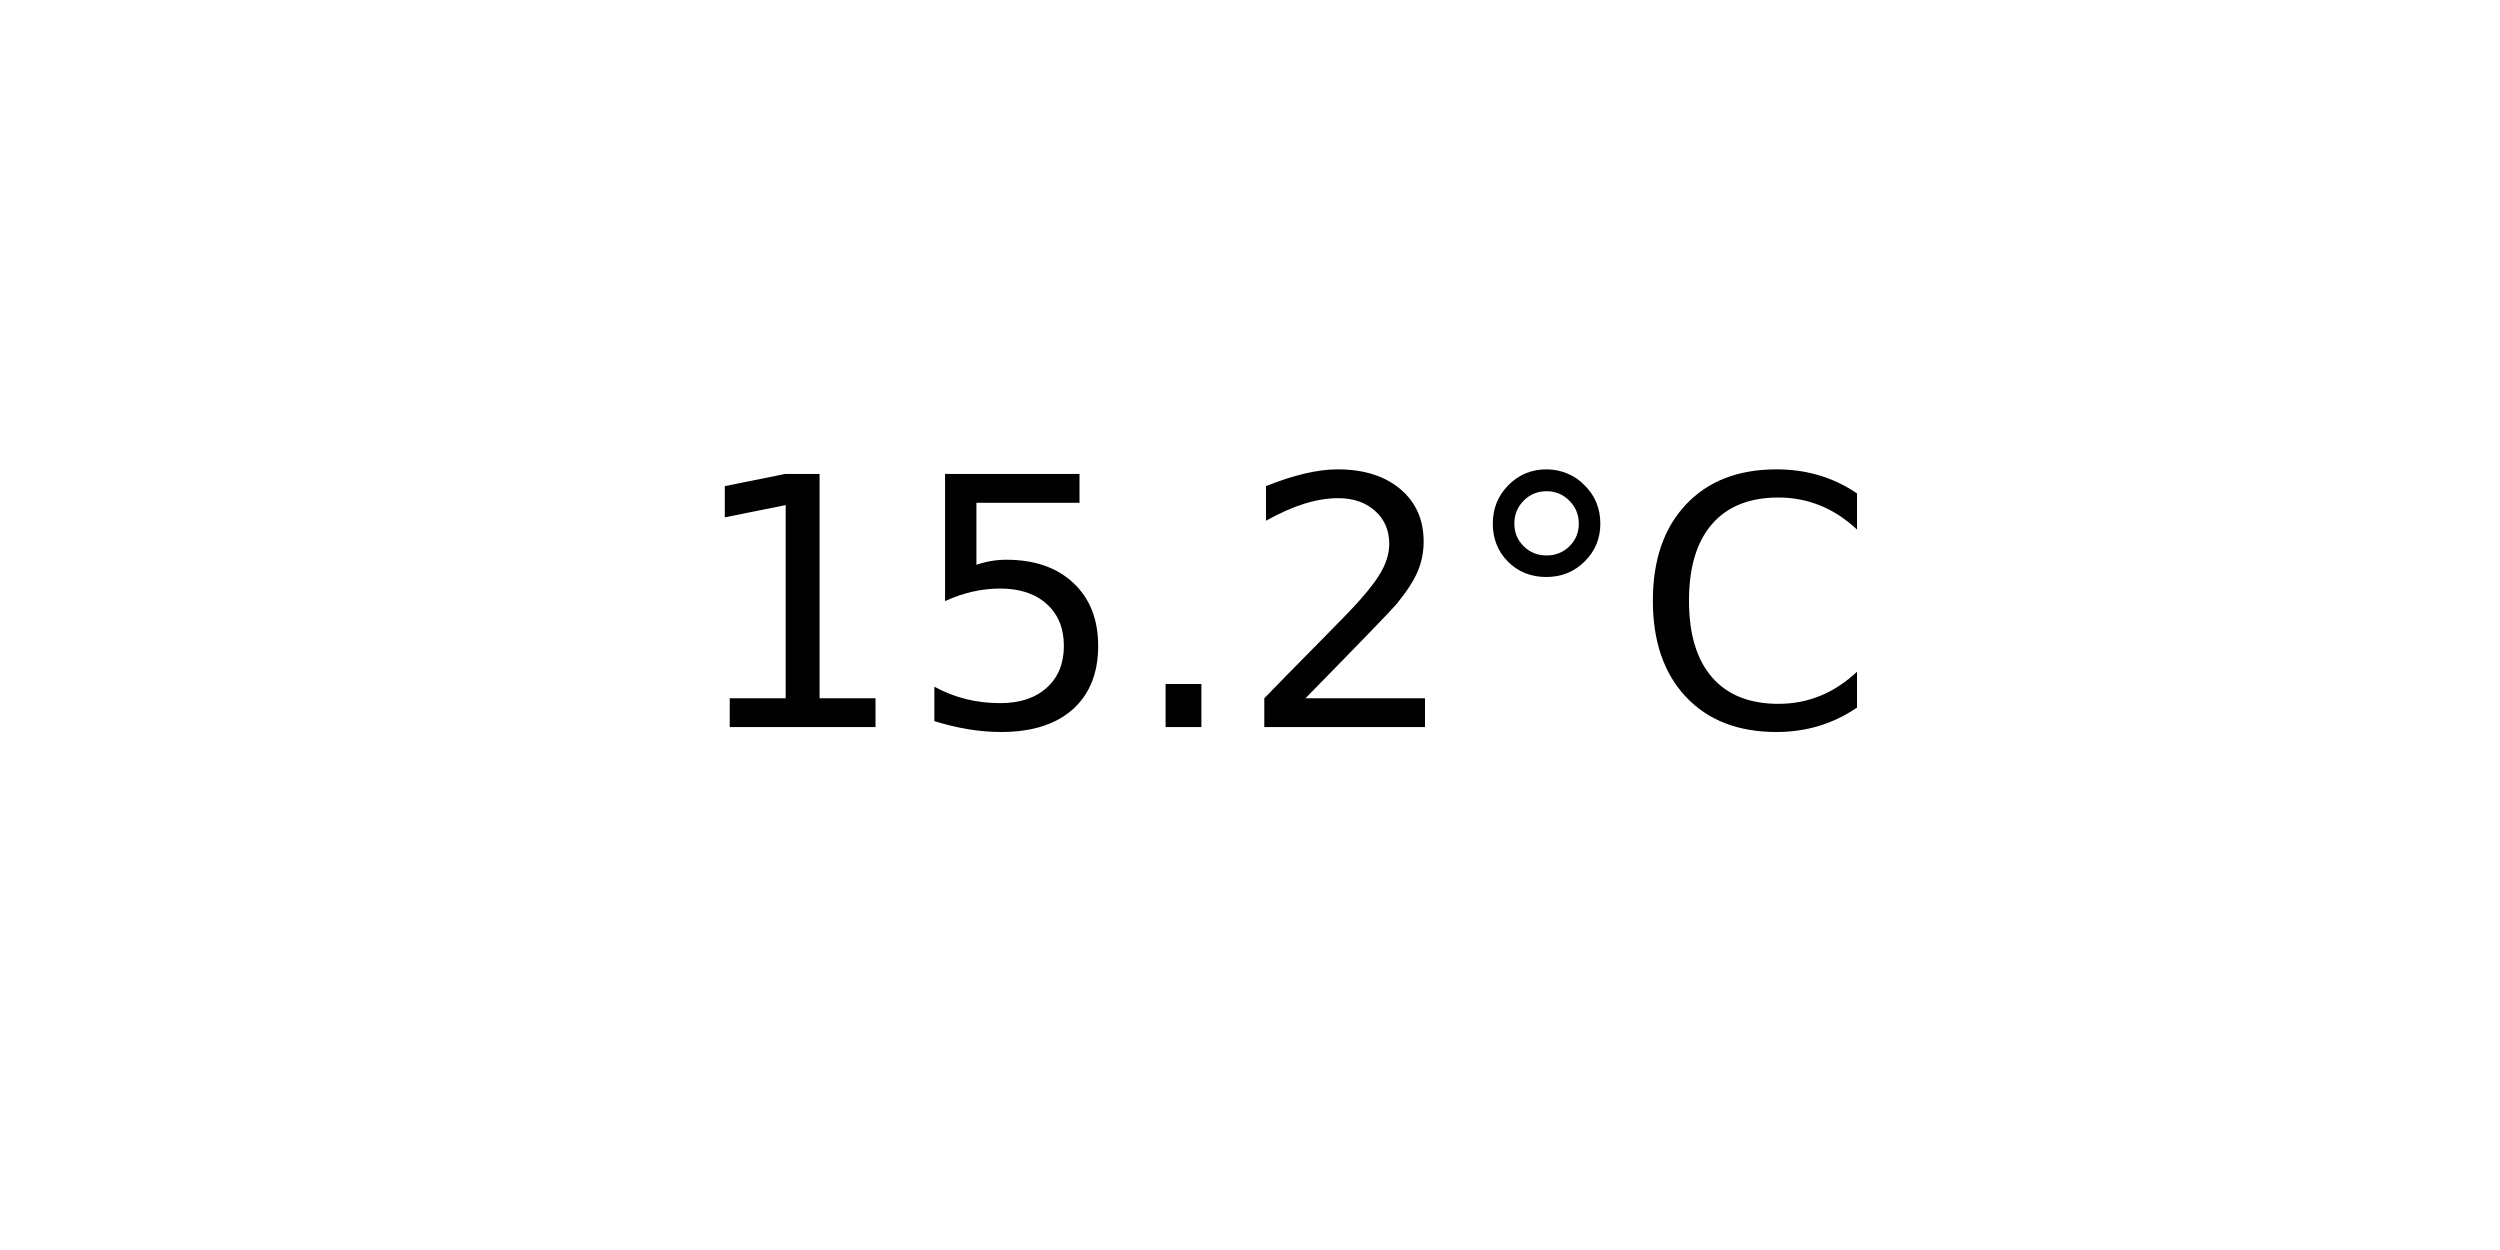
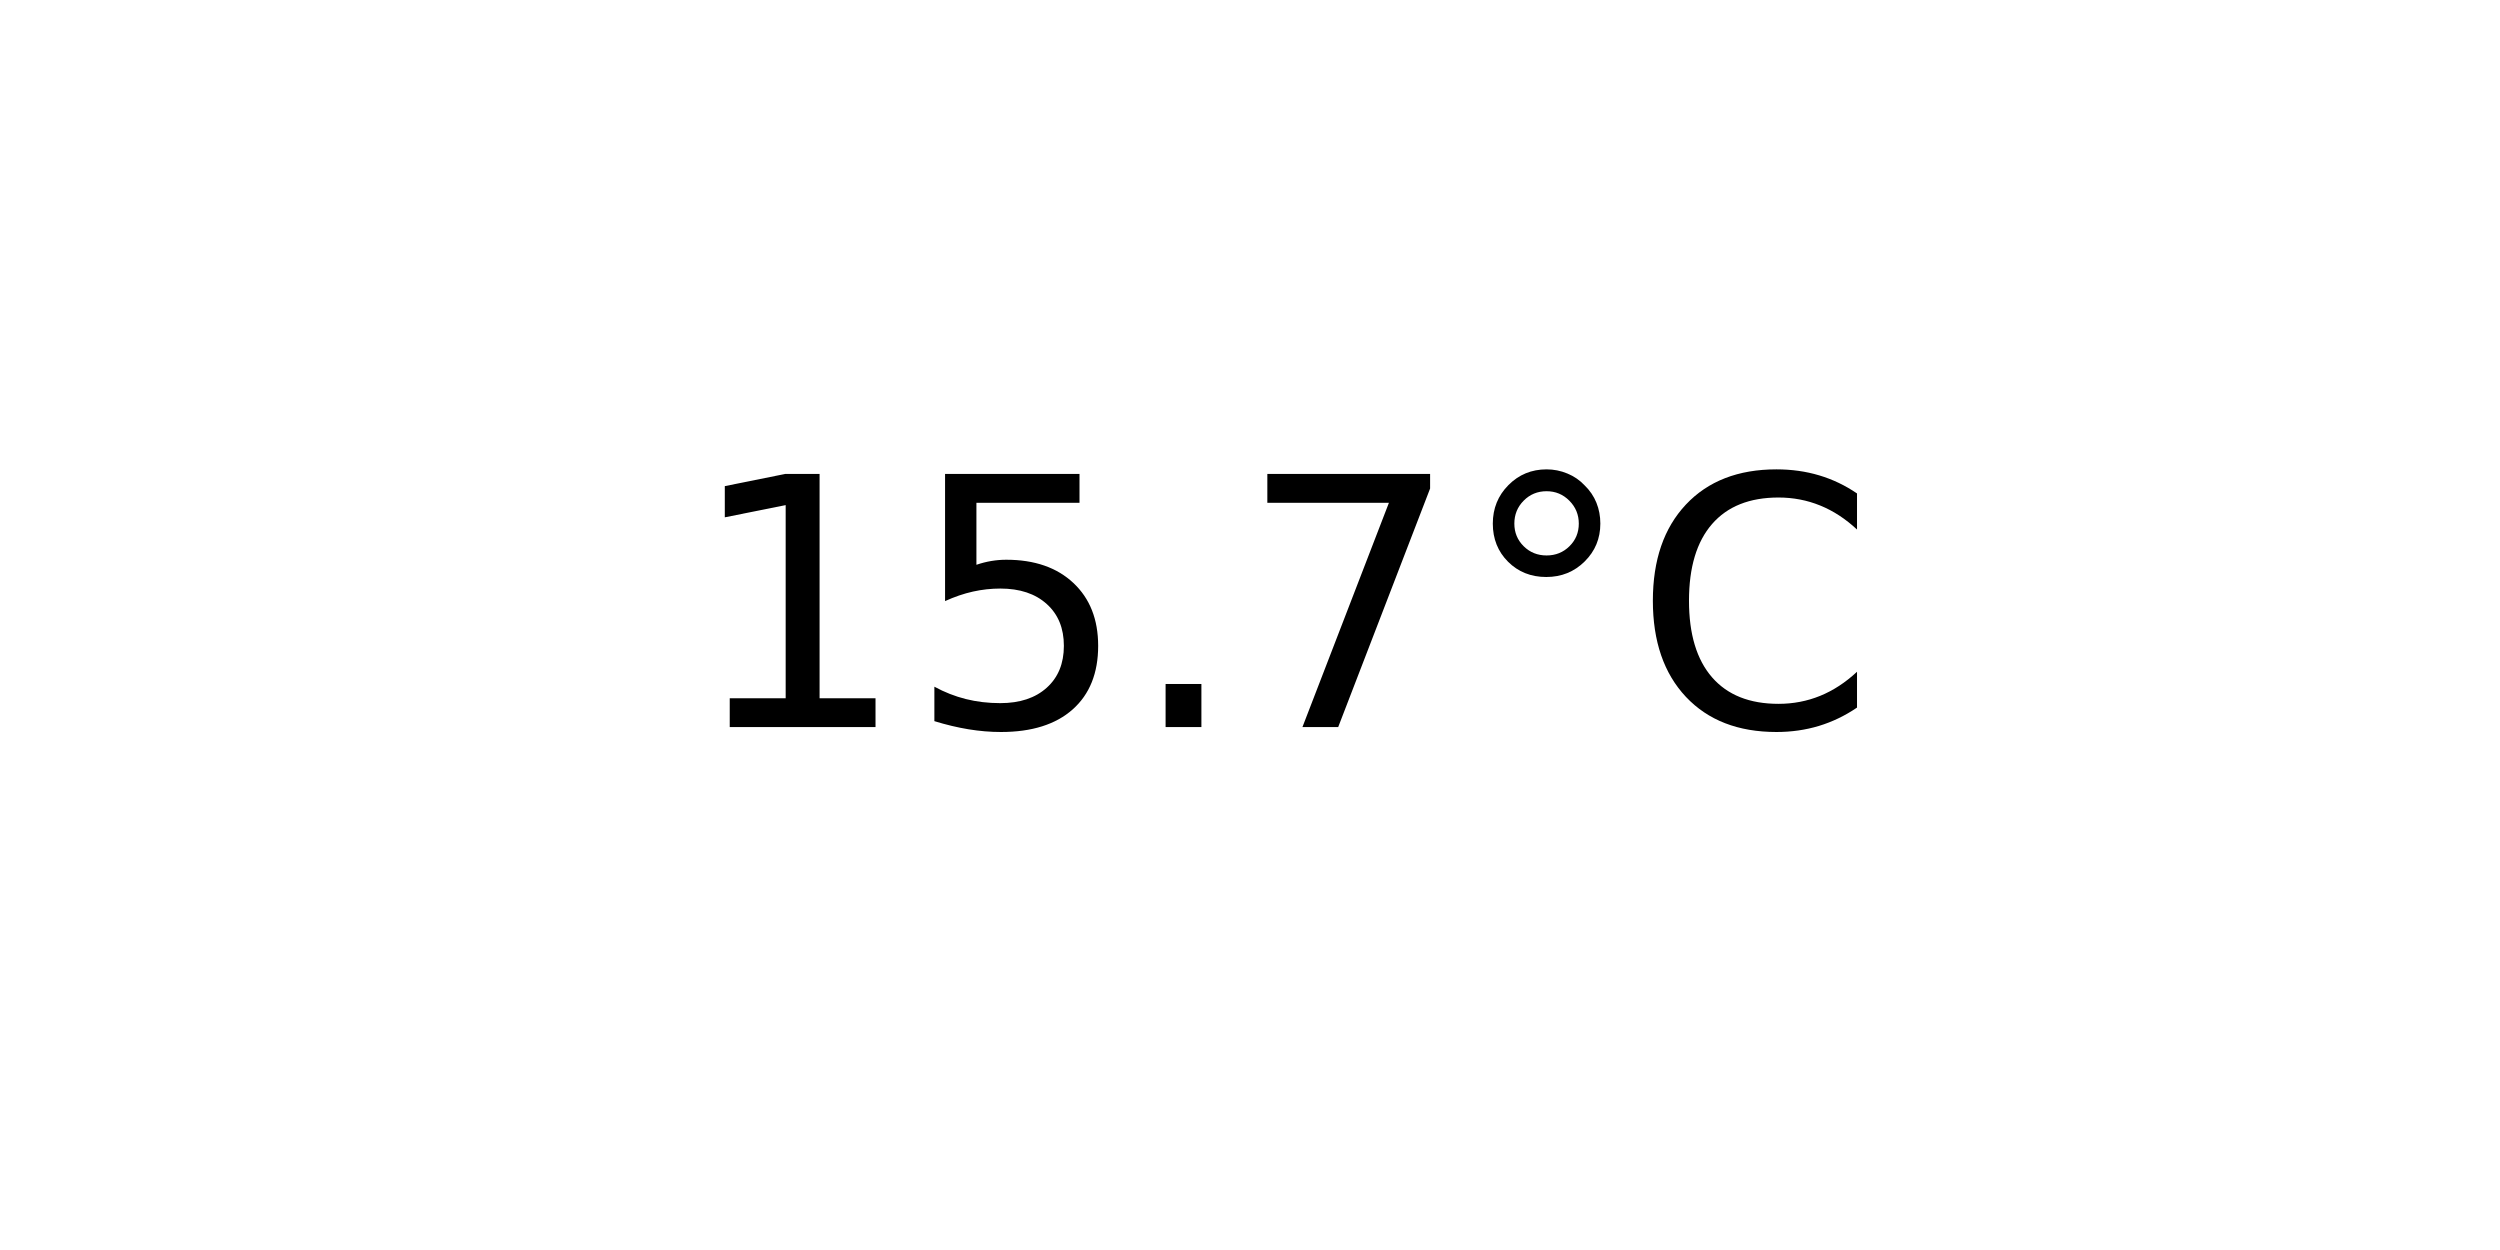
<svg xmlns="http://www.w3.org/2000/svg" xmlns:xlink="http://www.w3.org/1999/xlink" width="72pt" height="36pt" viewBox="0 0 72 36" version="1.1">
  <defs>
    <style type="text/css">*{stroke-linejoin: round; stroke-linecap: butt}</style>
  </defs>
  <g id="figure_1">
    <g id="axes_1">
      <g id="text_1">
        <g transform="translate(19.77578 20.93937) scale(0.1 -0.1)">
          <defs>
            <path id="DejaVuSans-31" d="M 794 531  L 1825 531  L 1825 4091  L 703 3866  L 703 4441  L 1819 4666  L 2450 4666  L 2450 531  L 3481 531  L 3481 0  L 794 0  L 794 531  z " transform="scale(0.015625)" />
            <path id="DejaVuSans-35" d="M 691 4666  L 3169 4666  L 3169 4134  L 1269 4134  L 1269 2991  Q 1406 3038 1543 3061  Q 1681 3084 1819 3084  Q 2600 3084 3056 2656  Q 3513 2228 3513 1497  Q 3513 744 3044 326  Q 2575 -91 1722 -91  Q 1428 -91 1123 -41  Q 819 9 494 109  L 494 744  Q 775 591 1075 516  Q 1375 441 1709 441  Q 2250 441 2565 725  Q 2881 1009 2881 1497  Q 2881 1984 2565 2268  Q 2250 2553 1709 2553  Q 1456 2553 1204 2497  Q 953 2441 691 2322  L 691 4666  z " transform="scale(0.015625)" />
            <path id="DejaVuSans-2e" d="M 684 794  L 1344 794  L 1344 0  L 684 0  L 684 794  z " transform="scale(0.015625)" />
-             <path id="DejaVuSans-32" d="M 1228 531  L 3431 531  L 3431 0  L 469 0  L 469 531  Q 828 903 1448 1529  Q 2069 2156 2228 2338  Q 2531 2678 2651 2914  Q 2772 3150 2772 3378  Q 2772 3750 2511 3984  Q 2250 4219 1831 4219  Q 1534 4219 1204 4116  Q 875 4013 500 3803  L 500 4441  Q 881 4594 1212 4672  Q 1544 4750 1819 4750  Q 2544 4750 2975 4387  Q 3406 4025 3406 3419  Q 3406 3131 3298 2873  Q 3191 2616 2906 2266  Q 2828 2175 2409 1742  Q 1991 1309 1228 531  z " transform="scale(0.015625)" />
+             <path id="DejaVuSans-37" d="M 525 4666  L 3525 4666  L 3525 4397  L 1831 0  L 1172 0  L 2766 4134  L 525 4134  L 525 4666  z " transform="scale(0.015625)" />
            <path id="DejaVuSans-b0" d="M 1600 4347  Q 1350 4347 1178 4173  Q 1006 4000 1006 3750  Q 1006 3503 1178 3333  Q 1350 3163 1600 3163  Q 1850 3163 2022 3333  Q 2194 3503 2194 3750  Q 2194 3997 2020 4172  Q 1847 4347 1600 4347  z M 1600 4750  Q 1800 4750 1984 4673  Q 2169 4597 2303 4453  Q 2447 4313 2519 4134  Q 2591 3956 2591 3750  Q 2591 3338 2302 3052  Q 2013 2766 1594 2766  Q 1172 2766 890 3047  Q 609 3328 609 3750  Q 609 4169 896 4459  Q 1184 4750 1600 4750  z " transform="scale(0.015625)" />
            <path id="DejaVuSans-43" d="M 4122 4306  L 4122 3641  Q 3803 3938 3442 4084  Q 3081 4231 2675 4231  Q 1875 4231 1450 3742  Q 1025 3253 1025 2328  Q 1025 1406 1450 917  Q 1875 428 2675 428  Q 3081 428 3442 575  Q 3803 722 4122 1019  L 4122 359  Q 3791 134 3420 21  Q 3050 -91 2638 -91  Q 1578 -91 968 557  Q 359 1206 359 2328  Q 359 3453 968 4101  Q 1578 4750 2638 4750  Q 3056 4750 3426 4639  Q 3797 4528 4122 4306  z " transform="scale(0.015625)" />
          </defs>
          <use xlink:href="#DejaVuSans-31" />
          <use xlink:href="#DejaVuSans-35" x="63.623" />
          <use xlink:href="#DejaVuSans-2e" x="127.246" />
-           <use xlink:href="#DejaVuSans-32" x="159.033" />
+           <use xlink:href="#DejaVuSans-37" x="159.033" />
          <use xlink:href="#DejaVuSans-b0" x="222.656" />
          <use xlink:href="#DejaVuSans-43" x="272.656" />
        </g>
      </g>
    </g>
  </g>
</svg>
